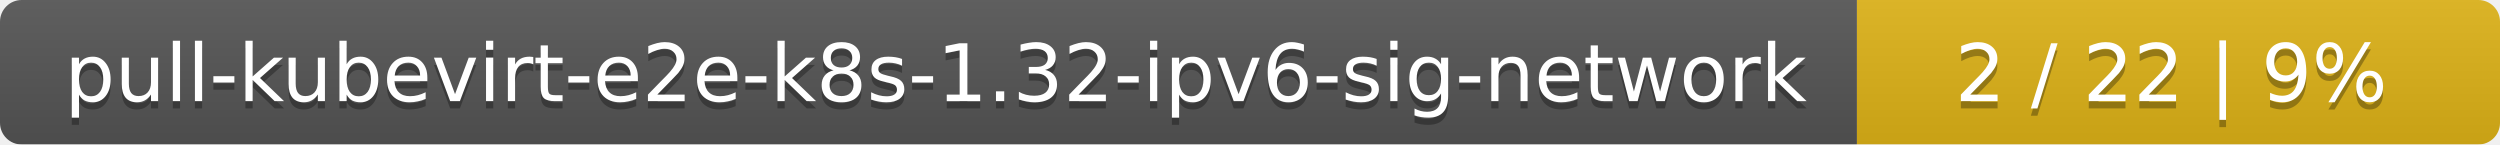
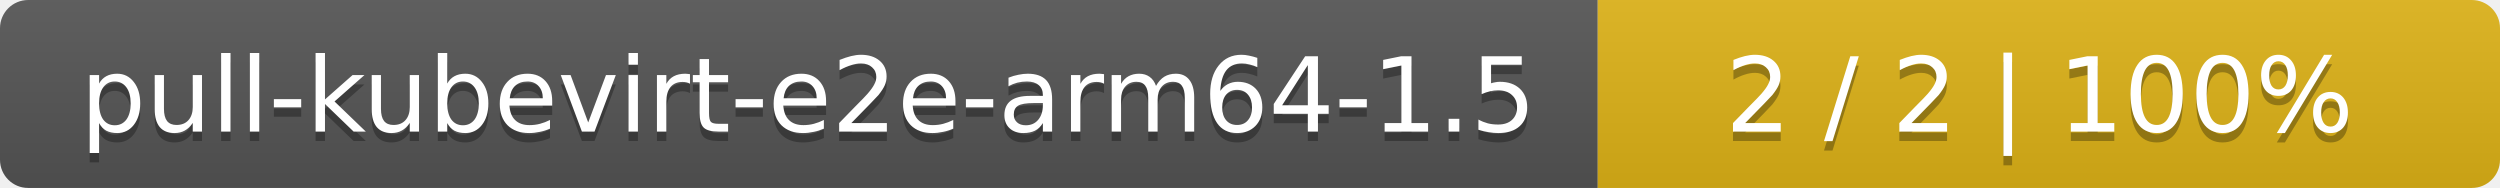
- <svg xmlns="http://www.w3.org/2000/svg" width="346" height="20">
+ <svg xmlns="http://www.w3.org/2000/svg" width="266" height="20">
  <linearGradient id="smooth" x2="0" y2="100%">
    <stop offset="0" stop-color="#bbb" stop-opacity=".1" />
    <stop offset="1" stop-opacity=".1" />
  </linearGradient>
  <mask id="round">
-     <rect width="346" height="20" rx="3" fill="#fff" />
+     <rect width="266" height="20" rx="3" fill="#fff" />
  </mask>
  <g mask="url(#round)">
-     <rect width="257" height="20" fill="#555" />
-     <rect x="257" width="89" height="20" fill="#dfb317" />
-     <rect width="346" height="20" fill="url(#smooth)" />
+     <rect width="170" height="20" fill="#555" />
+     <rect x="170" width="96" height="20" fill="#dfb317" />
+     <rect width="266" height="20" fill="url(#smooth)" />
  </g>
  <g fill="#fff" text-anchor="middle" font-family="DejaVu Sans,Verdana,Geneva,sans-serif" font-size="11">
-     <text x="129.5" y="15" fill="#010101" fill-opacity=".3">pull-kubevirt-e2e-k8s-1.32-ipv6-sig-network</text>
-     <text x="129.5" y="14">pull-kubevirt-e2e-k8s-1.32-ipv6-sig-network</text>
-     <text x="300.5" y="15" fill="#010101" fill-opacity=".3">2 / 22    |    9%</text>
-     <text x="300.5" y="14">2 / 22    |    9%</text>
+     <text x="86" y="15" fill="#010101" fill-opacity=".3">pull-kubevirt-e2e-arm64-1.5</text>
+     <text x="86" y="14">pull-kubevirt-e2e-arm64-1.5</text>
+     <text x="217" y="15" fill="#010101" fill-opacity=".3">2 / 2    |    100%</text>
+     <text x="217" y="14">2 / 2    |    100%</text>
  </g>
</svg>
